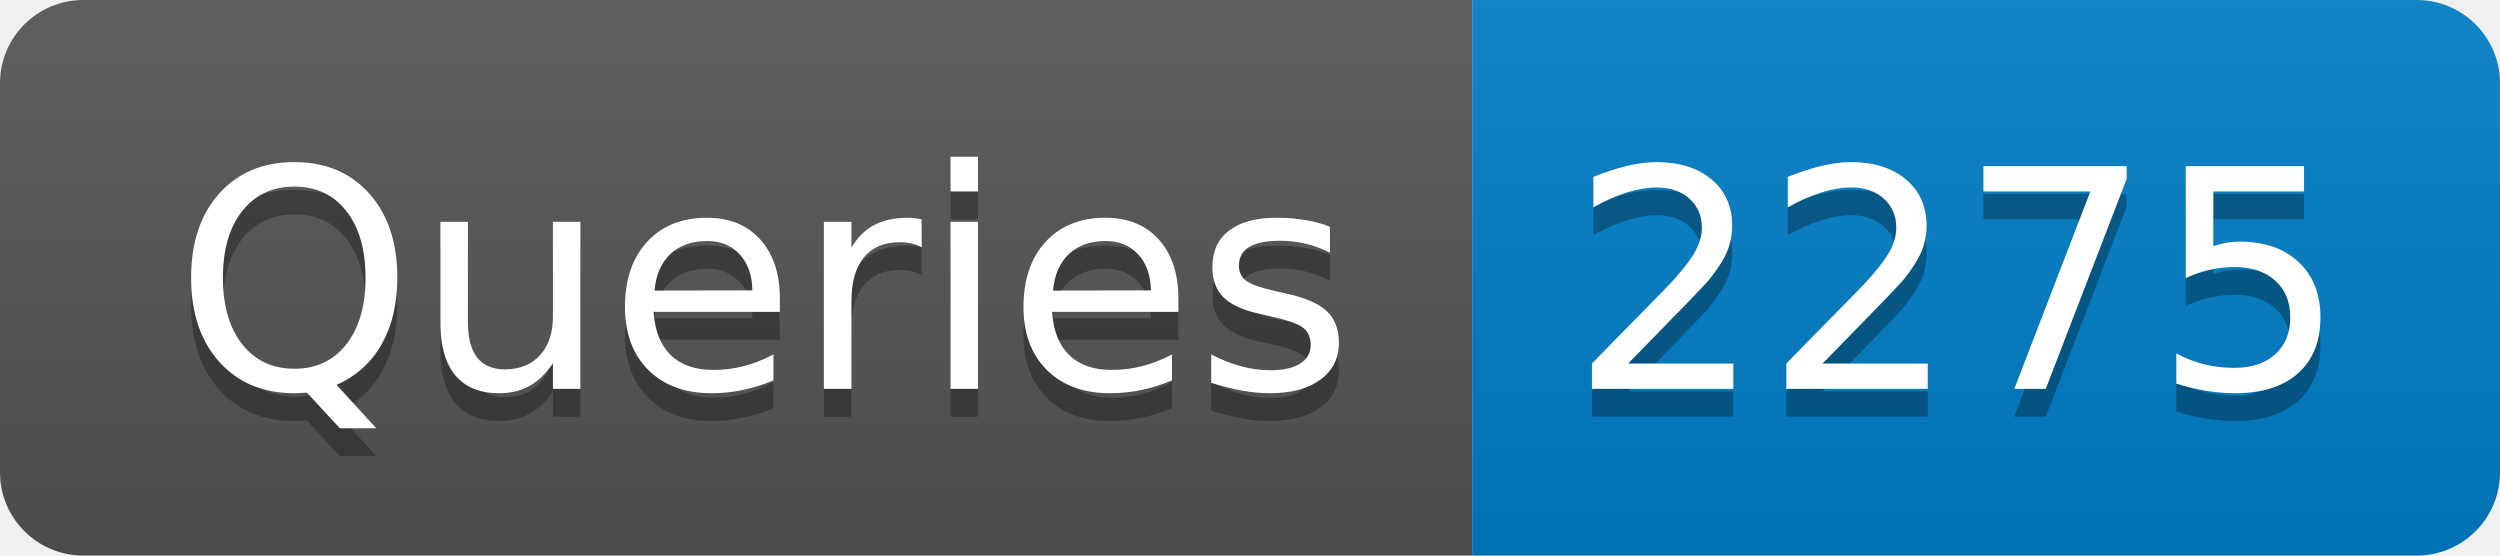
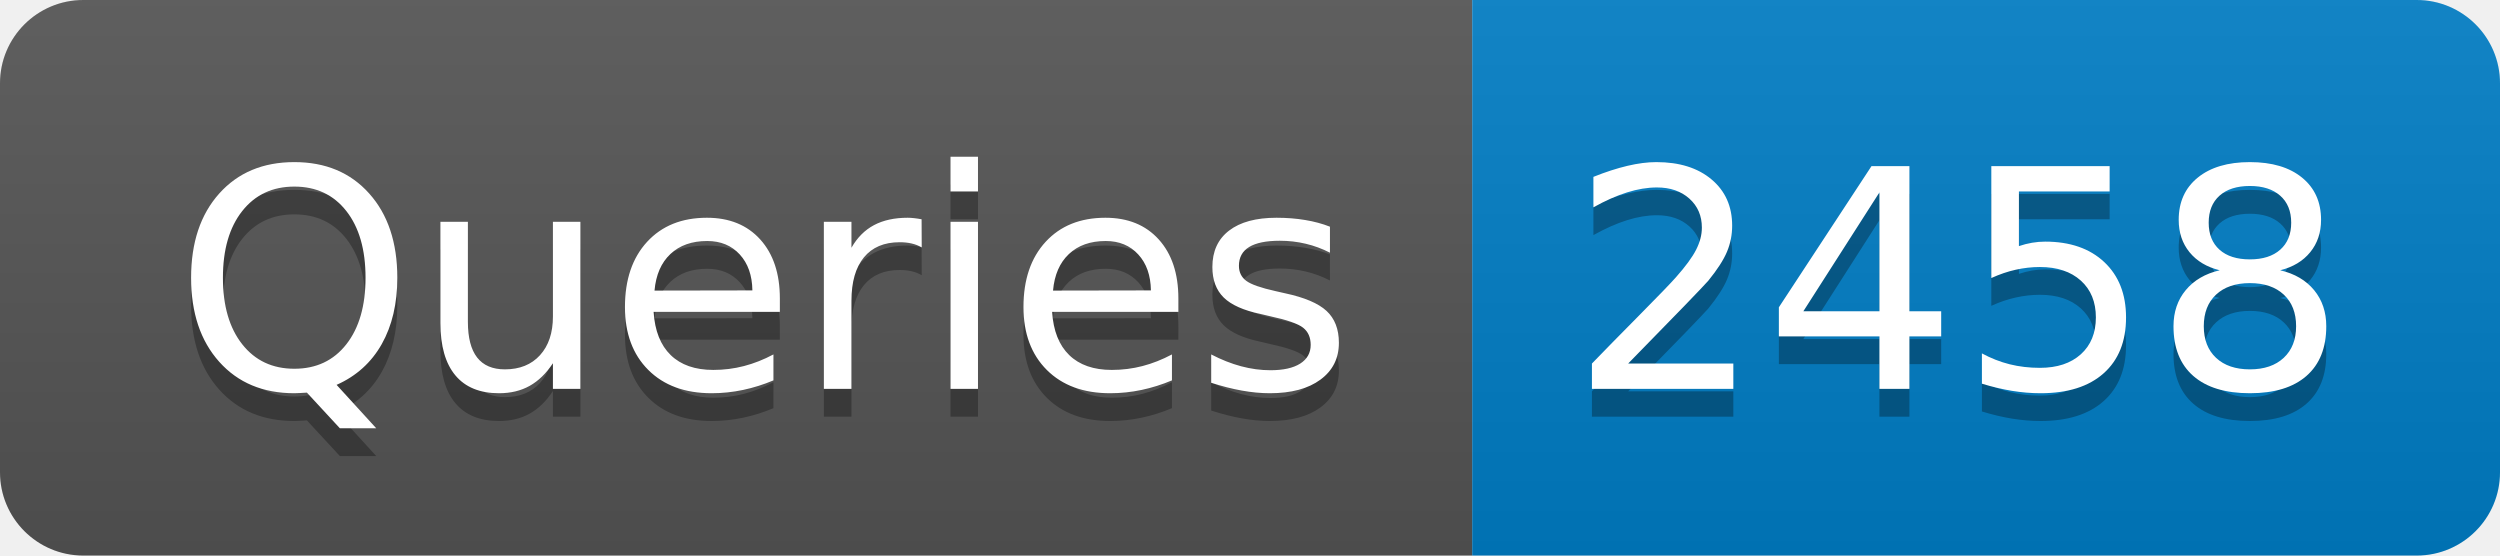
- <svg xmlns="http://www.w3.org/2000/svg" width="90" height="20" role="img" aria-label="Queries: 2275">
+ <svg xmlns="http://www.w3.org/2000/svg" width="90" height="20" role="img" aria-label="Queries: 2458">
  <linearGradient id="s" x2="0" y2="100%">
    <stop offset="0" stop-color="#bbb" stop-opacity=".1" />
    <stop offset="1" stop-opacity=".1" />
  </linearGradient>
  <clipPath id="r">
    <rect width="90" height="20" rx="3" fill="#fff" />
  </clipPath>
  <g clip-path="url(#r)">
    <rect width="53" height="20" fill="#555" />
    <rect x="53" width="37" height="20" fill="#007ec6" />
    <rect width="90" height="20" fill="url(#s)" />
  </g>
  <g fill="#fff" text-anchor="middle" font-family="Verdana,Geneva,DejaVu Sans,sans-serif" text-rendering="geometricPrecision" font-size="110">
    <text aria-hidden="true" x="275" y="150" fill="#010101" fill-opacity=".3" transform="scale(.1)" textLength="430">Queries</text>
    <text x="275" y="140" transform="scale(.1)" fill="#fff" textLength="430">Queries</text>
-     <text aria-hidden="true" x="705" y="150" fill="#010101" fill-opacity=".3" transform="scale(.1)" textLength="270">2275</text>
-     <text x="705" y="140" transform="scale(.1)" fill="#fff" textLength="270">2275</text>
+     <text aria-hidden="true" x="705" y="150" fill="#010101" fill-opacity=".3" transform="scale(.1)" textLength="270">2458</text>
+     <text x="705" y="140" transform="scale(.1)" fill="#fff" textLength="270">2458</text>
  </g>
</svg>
